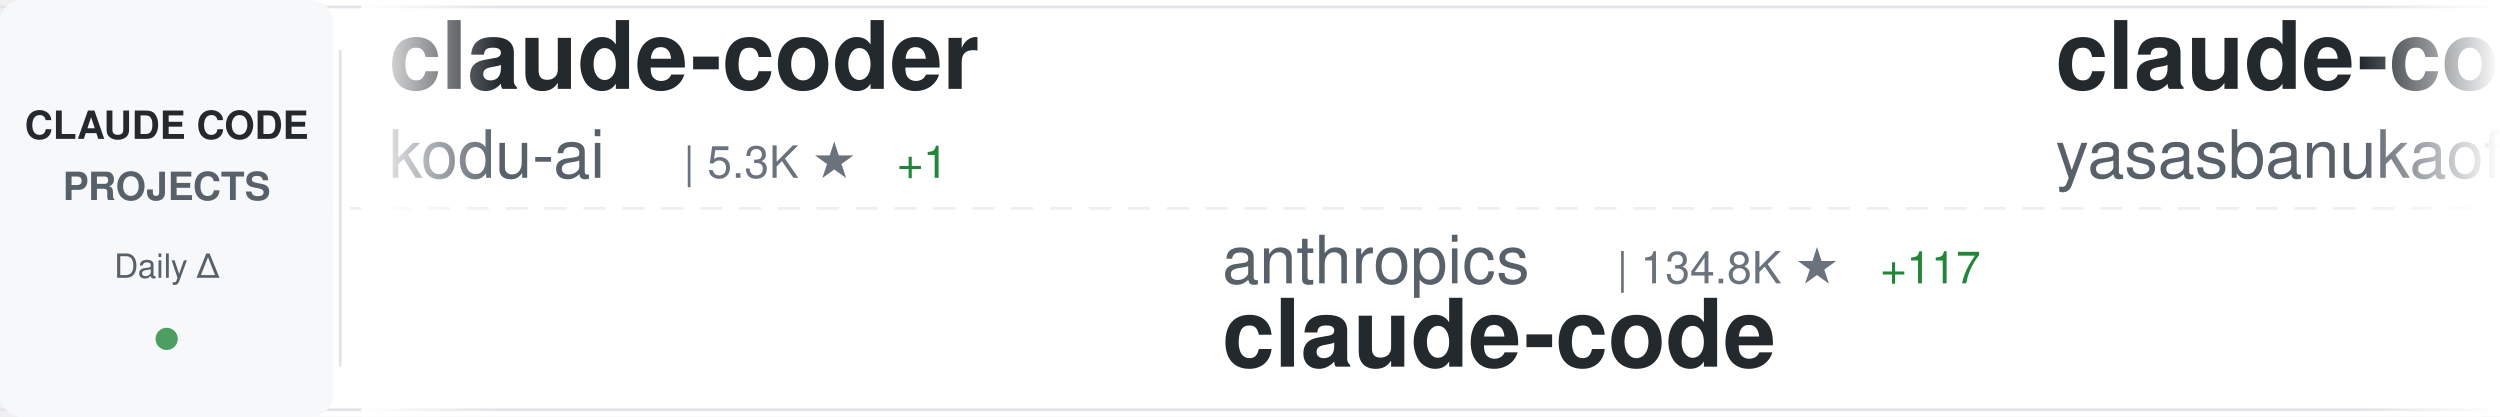
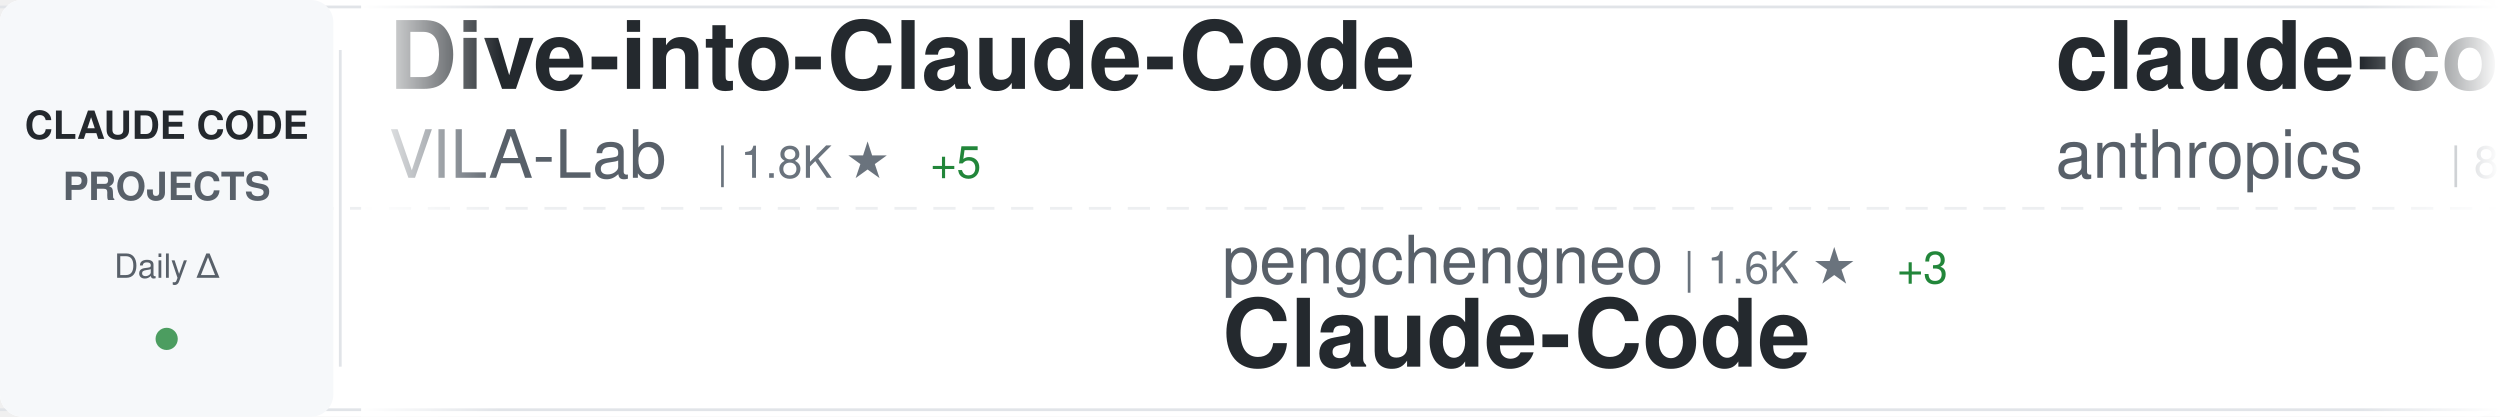
<svg xmlns="http://www.w3.org/2000/svg" width="900" height="150">
  <defs>
    <linearGradient id="awesomeLeftFade" x1="0%" y1="0%" x2="100%" y2="0%">
      <stop offset="0%" style="stop-color:#ffffff;stop-opacity:1" />
      <stop offset="100%" style="stop-color:#ffffff;stop-opacity:0" />
    </linearGradient>
    <linearGradient id="awesomeRightFade" x1="0%" y1="0%" x2="100%" y2="0%">
      <stop offset="0%" style="stop-color:#ffffff;stop-opacity:0" />
      <stop offset="100%" style="stop-color:#ffffff;stop-opacity:1" />
    </linearGradient>
  </defs>
  <rect width="900" height="150" fill="#ffffff" rx="8" />
  <rect x="0" y="2" width="900" height="1" fill="#e1e4e8" />
  <rect x="0" y="147" width="900" height="1" fill="#e1e4e8" />
  <line x1="0" y1="75" x2="900" y2="75" stroke="#e1e4e8" stroke-width="1" stroke-dasharray="8 6" opacity="0.6" />
  <rect x="0" y="0" width="120" height="150" fill="#f6f8fa" rx="8" />
  <text x="60" y="50" font-family="-apple-system, BlinkMacSystemFont, 'Segoe UI', Helvetica, Arial, sans-serif" font-size="14" font-weight="600" fill="#24292e" text-anchor="middle">CLAUDE CODE</text>
  <text x="60" y="72" font-family="-apple-system, BlinkMacSystemFont, 'Segoe UI', Helvetica, Arial, sans-serif" font-size="14" font-weight="600" fill="#586069" text-anchor="middle">PROJECTS</text>
  <text x="60" y="100" font-family="-apple-system, BlinkMacSystemFont, 'Segoe UI', Helvetica, Arial, sans-serif" font-size="12" font-weight="500" fill="#586069" text-anchor="middle">Daily Δ</text>
  <circle cx="60" cy="122" r="4" fill="#22863a" opacity="0.8" />
  <rect x="122" y="18" width="1" height="114" fill="#e1e4e8" />
  <clipPath id="awesomeTickerClip">
    <rect x="130" y="0" width="770" height="150" />
  </clipPath>
  <g clip-path="url(#awesomeTickerClip)">
    <g id="awesomeTickerItems">
      <animateTransform attributeName="transform" attributeType="XML" type="translate" from="0 0" to="-3000 0" dur="54s" repeatCount="indefinite" />
      <g transform="translate(0, 0)">
-         <text x="140" y="32" font-family="-apple-system, BlinkMacSystemFont, 'Segoe UI', Helvetica, Arial, sans-serif" font-size="34" font-weight="600" fill="#24292e">claude-coder</text>
-         <text x="140" y="64" font-family="-apple-system, BlinkMacSystemFont, 'Segoe UI', Helvetica, Arial, sans-serif" font-size="24" font-weight="400" fill="#586069">kodu-ai</text>
-         <text x="246" y="64" font-family="-apple-system, BlinkMacSystemFont, 'Segoe UI', Helvetica, Arial, sans-serif" font-size="16" font-weight="500" fill="#6a737d">| 5.3K ★</text>
-         <text x="323" y="64" font-family="-apple-system, BlinkMacSystemFont, 'Segoe UI', Helvetica, Arial, sans-serif" font-size="16" font-weight="500" fill="#22863a"> +1</text>
+         <text x="140" y="32" font-family="-apple-system, BlinkMacSystemFont, 'Segoe UI', Helvetica, Arial, sans-serif" font-size="34" font-weight="600" fill="#24292e">Dive-into-Claude-Code</text>
+         <text x="140" y="64" font-family="-apple-system, BlinkMacSystemFont, 'Segoe UI', Helvetica, Arial, sans-serif" font-size="24" font-weight="400" fill="#586069">VILA-Lab</text>
+         <text x="258" y="64" font-family="-apple-system, BlinkMacSystemFont, 'Segoe UI', Helvetica, Arial, sans-serif" font-size="16" font-weight="500" fill="#6a737d">| 1.8K ★</text>
+         <text x="335" y="64" font-family="-apple-system, BlinkMacSystemFont, 'Segoe UI', Helvetica, Arial, sans-serif" font-size="16" font-weight="500" fill="#22863a"> +5</text>
      </g>
      <g transform="translate(300, 0)">
-         <text x="140" y="102" font-family="-apple-system, BlinkMacSystemFont, 'Segoe UI', Helvetica, Arial, sans-serif" font-size="24" font-weight="400" fill="#586069">anthropics</text>
-         <text x="282" y="102" font-family="-apple-system, BlinkMacSystemFont, 'Segoe UI', Helvetica, Arial, sans-serif" font-size="16" font-weight="500" fill="#6a737d">| 134.8K ★</text>
-         <text x="377" y="102" font-family="-apple-system, BlinkMacSystemFont, 'Segoe UI', Helvetica, Arial, sans-serif" font-size="16" font-weight="500" fill="#22863a"> +117</text>
-         <text x="140" y="132" font-family="-apple-system, BlinkMacSystemFont, 'Segoe UI', Helvetica, Arial, sans-serif" font-size="34" font-weight="600" fill="#24292e">claude-code</text>
+         <text x="140" y="102" font-family="-apple-system, BlinkMacSystemFont, 'Segoe UI', Helvetica, Arial, sans-serif" font-size="24" font-weight="400" fill="#586069">pengchengneo</text>
+         <text x="306" y="102" font-family="-apple-system, BlinkMacSystemFont, 'Segoe UI', Helvetica, Arial, sans-serif" font-size="16" font-weight="500" fill="#6a737d">| 1.6K ★</text>
+         <text x="383" y="102" font-family="-apple-system, BlinkMacSystemFont, 'Segoe UI', Helvetica, Arial, sans-serif" font-size="16" font-weight="500" fill="#22863a"> +3</text>
+         <text x="140" y="132" font-family="-apple-system, BlinkMacSystemFont, 'Segoe UI', Helvetica, Arial, sans-serif" font-size="34" font-weight="600" fill="#24292e">Claude-Code</text>
      </g>
      <g transform="translate(600, 0)">
-         <text x="140" y="32" font-family="-apple-system, BlinkMacSystemFont, 'Segoe UI', Helvetica, Arial, sans-serif" font-size="34" font-weight="600" fill="#24292e">claude-code</text>
-         <text x="140" y="64" font-family="-apple-system, BlinkMacSystemFont, 'Segoe UI', Helvetica, Arial, sans-serif" font-size="24" font-weight="400" fill="#586069">yasasbanukaofficial</text>
-         <text x="390" y="64" font-family="-apple-system, BlinkMacSystemFont, 'Segoe UI', Helvetica, Arial, sans-serif" font-size="16" font-weight="500" fill="#6a737d">| 3.6K ★</text>
-         <text x="467" y="64" font-family="-apple-system, BlinkMacSystemFont, 'Segoe UI', Helvetica, Arial, sans-serif" font-size="16" font-weight="500" fill="#22863a"> +8</text>
+         <text x="140" y="32" font-family="-apple-system, BlinkMacSystemFont, 'Segoe UI', Helvetica, Arial, sans-serif" font-size="34" font-weight="600" fill="#24292e">claude-code-base-action</text>
+         <text x="140" y="64" font-family="-apple-system, BlinkMacSystemFont, 'Segoe UI', Helvetica, Arial, sans-serif" font-size="24" font-weight="400" fill="#586069">anthropics</text>
+         <text x="282" y="64" font-family="-apple-system, BlinkMacSystemFont, 'Segoe UI', Helvetica, Arial, sans-serif" font-size="16" font-weight="500" fill="#6a737d">| 888 ★</text>
      </g>
      <g transform="translate(900, 0)">
-         <text x="140" y="102" font-family="-apple-system, BlinkMacSystemFont, 'Segoe UI', Helvetica, Arial, sans-serif" font-size="24" font-weight="400" fill="#586069">Hyper66666</text>
-         <text x="282" y="102" font-family="-apple-system, BlinkMacSystemFont, 'Segoe UI', Helvetica, Arial, sans-serif" font-size="16" font-weight="500" fill="#6a737d">| 216 ★</text>
-         <text x="140" y="132" font-family="-apple-system, BlinkMacSystemFont, 'Segoe UI', Helvetica, Arial, sans-serif" font-size="34" font-weight="600" fill="#24292e">claude-code-sourcemap</text>
+         <text x="140" y="102" font-family="-apple-system, BlinkMacSystemFont, 'Segoe UI', Helvetica, Arial, sans-serif" font-size="24" font-weight="400" fill="#586069">Donchitos</text>
+         <text x="270" y="102" font-family="-apple-system, BlinkMacSystemFont, 'Segoe UI', Helvetica, Arial, sans-serif" font-size="16" font-weight="500" fill="#6a737d">| 22.4K ★</text>
+         <text x="356" y="102" font-family="-apple-system, BlinkMacSystemFont, 'Segoe UI', Helvetica, Arial, sans-serif" font-size="16" font-weight="500" fill="#22863a"> +31</text>
+         <text x="140" y="132" font-family="-apple-system, BlinkMacSystemFont, 'Segoe UI', Helvetica, Arial, sans-serif" font-size="34" font-weight="600" fill="#24292e">Claude-Code-Game-Studios</text>
      </g>
      <g transform="translate(1200, 0)">
-         <text x="140" y="32" font-family="-apple-system, BlinkMacSystemFont, 'Segoe UI', Helvetica, Arial, sans-serif" font-size="34" font-weight="600" fill="#24292e">claude-howto</text>
-         <text x="140" y="64" font-family="-apple-system, BlinkMacSystemFont, 'Segoe UI', Helvetica, Arial, sans-serif" font-size="24" font-weight="400" fill="#586069">luongnv89</text>
-         <text x="270" y="64" font-family="-apple-system, BlinkMacSystemFont, 'Segoe UI', Helvetica, Arial, sans-serif" font-size="16" font-weight="500" fill="#6a737d">| 38.8K ★</text>
-         <text x="356" y="64" font-family="-apple-system, BlinkMacSystemFont, 'Segoe UI', Helvetica, Arial, sans-serif" font-size="16" font-weight="500" fill="#22863a"> +262</text>
+         <text x="140" y="32" font-family="-apple-system, BlinkMacSystemFont, 'Segoe UI', Helvetica, Arial, sans-serif" font-size="34" font-weight="600" fill="#24292e">claude_code_src</text>
+         <text x="140" y="64" font-family="-apple-system, BlinkMacSystemFont, 'Segoe UI', Helvetica, Arial, sans-serif" font-size="24" font-weight="400" fill="#586069">ponponon</text>
+         <text x="258" y="64" font-family="-apple-system, BlinkMacSystemFont, 'Segoe UI', Helvetica, Arial, sans-serif" font-size="16" font-weight="500" fill="#6a737d">| 2.3K ★</text>
+         <text x="335" y="64" font-family="-apple-system, BlinkMacSystemFont, 'Segoe UI', Helvetica, Arial, sans-serif" font-size="16" font-weight="500" fill="#22863a"> +1</text>
      </g>
      <g transform="translate(1500, 0)">
-         <text x="140" y="102" font-family="-apple-system, BlinkMacSystemFont, 'Segoe UI', Helvetica, Arial, sans-serif" font-size="24" font-weight="400" fill="#586069">feiskyer</text>
-         <text x="258" y="102" font-family="-apple-system, BlinkMacSystemFont, 'Segoe UI', Helvetica, Arial, sans-serif" font-size="16" font-weight="500" fill="#6a737d">| 1.6K ★</text>
-         <text x="140" y="132" font-family="-apple-system, BlinkMacSystemFont, 'Segoe UI', Helvetica, Arial, sans-serif" font-size="34" font-weight="600" fill="#24292e">claude-code-settings</text>
+         <text x="140" y="102" font-family="-apple-system, BlinkMacSystemFont, 'Segoe UI', Helvetica, Arial, sans-serif" font-size="24" font-weight="400" fill="#586069">andrew-kramer-inno</text>
+         <text x="378" y="102" font-family="-apple-system, BlinkMacSystemFont, 'Segoe UI', Helvetica, Arial, sans-serif" font-size="16" font-weight="500" fill="#6a737d">| 589 ★</text>
+         <text x="140" y="132" font-family="-apple-system, BlinkMacSystemFont, 'Segoe UI', Helvetica, Arial, sans-serif" font-size="34" font-weight="600" fill="#24292e">claude-code-source-build</text>
      </g>
      <g transform="translate(1800, 0)">
-         <text x="140" y="32" font-family="-apple-system, BlinkMacSystemFont, 'Segoe UI', Helvetica, Arial, sans-serif" font-size="34" font-weight="600" fill="#24292e">claude-code-my-workflow</text>
-         <text x="140" y="64" font-family="-apple-system, BlinkMacSystemFont, 'Segoe UI', Helvetica, Arial, sans-serif" font-size="24" font-weight="400" fill="#586069">pedrohcgs</text>
-         <text x="270" y="64" font-family="-apple-system, BlinkMacSystemFont, 'Segoe UI', Helvetica, Arial, sans-serif" font-size="16" font-weight="500" fill="#6a737d">| 1.3K ★</text>
-         <text x="347" y="64" font-family="-apple-system, BlinkMacSystemFont, 'Segoe UI', Helvetica, Arial, sans-serif" font-size="16" font-weight="500" fill="#22863a"> +4</text>
+         <text x="140" y="32" font-family="-apple-system, BlinkMacSystemFont, 'Segoe UI', Helvetica, Arial, sans-serif" font-size="34" font-weight="600" fill="#24292e">claude-code-source</text>
+         <text x="140" y="64" font-family="-apple-system, BlinkMacSystemFont, 'Segoe UI', Helvetica, Arial, sans-serif" font-size="24" font-weight="400" fill="#586069">hangsman</text>
+         <text x="258" y="64" font-family="-apple-system, BlinkMacSystemFont, 'Segoe UI', Helvetica, Arial, sans-serif" font-size="16" font-weight="500" fill="#6a737d">| 787 ★</text>
      </g>
      <g transform="translate(2100, 0)">
-         <text x="140" y="102" font-family="-apple-system, BlinkMacSystemFont, 'Segoe UI', Helvetica, Arial, sans-serif" font-size="24" font-weight="400" fill="#586069">777genius</text>
-         <text x="270" y="102" font-family="-apple-system, BlinkMacSystemFont, 'Segoe UI', Helvetica, Arial, sans-serif" font-size="16" font-weight="500" fill="#6a737d">| 916 ★</text>
-         <text x="140" y="132" font-family="-apple-system, BlinkMacSystemFont, 'Segoe UI', Helvetica, Arial, sans-serif" font-size="34" font-weight="600" fill="#24292e">claude-code-source-code</text>
+         <text x="140" y="102" font-family="-apple-system, BlinkMacSystemFont, 'Segoe UI', Helvetica, Arial, sans-serif" font-size="24" font-weight="400" fill="#586069">kodu-ai</text>
+         <text x="246" y="102" font-family="-apple-system, BlinkMacSystemFont, 'Segoe UI', Helvetica, Arial, sans-serif" font-size="16" font-weight="500" fill="#6a737d">| 5.3K ★</text>
+         <text x="323" y="102" font-family="-apple-system, BlinkMacSystemFont, 'Segoe UI', Helvetica, Arial, sans-serif" font-size="16" font-weight="500" fill="#22863a"> +1</text>
+         <text x="140" y="132" font-family="-apple-system, BlinkMacSystemFont, 'Segoe UI', Helvetica, Arial, sans-serif" font-size="34" font-weight="600" fill="#24292e">claude-coder</text>
      </g>
      <g transform="translate(2400, 0)">
-         <text x="140" y="32" font-family="-apple-system, BlinkMacSystemFont, 'Segoe UI', Helvetica, Arial, sans-serif" font-size="34" font-weight="600" fill="#24292e">claude-code-ultimate-gui...</text>
-         <text x="140" y="64" font-family="-apple-system, BlinkMacSystemFont, 'Segoe UI', Helvetica, Arial, sans-serif" font-size="24" font-weight="400" fill="#586069">FlorianBruniaux</text>
-         <text x="342" y="64" font-family="-apple-system, BlinkMacSystemFont, 'Segoe UI', Helvetica, Arial, sans-serif" font-size="16" font-weight="500" fill="#6a737d">| 5.2K ★</text>
-         <text x="419" y="64" font-family="-apple-system, BlinkMacSystemFont, 'Segoe UI', Helvetica, Arial, sans-serif" font-size="16" font-weight="500" fill="#22863a"> +11</text>
+         <text x="140" y="32" font-family="-apple-system, BlinkMacSystemFont, 'Segoe UI', Helvetica, Arial, sans-serif" font-size="34" font-weight="600" fill="#24292e">claude-code-proxy</text>
+         <text x="140" y="64" font-family="-apple-system, BlinkMacSystemFont, 'Segoe UI', Helvetica, Arial, sans-serif" font-size="24" font-weight="400" fill="#586069">1rgs</text>
+         <text x="210" y="64" font-family="-apple-system, BlinkMacSystemFont, 'Segoe UI', Helvetica, Arial, sans-serif" font-size="16" font-weight="500" fill="#6a737d">| 3.7K ★</text>
      </g>
      <g transform="translate(2700, 0)">
-         <text x="140" y="102" font-family="-apple-system, BlinkMacSystemFont, 'Segoe UI', Helvetica, Arial, sans-serif" font-size="24" font-weight="400" fill="#586069">ykdojo</text>
-         <text x="234" y="102" font-family="-apple-system, BlinkMacSystemFont, 'Segoe UI', Helvetica, Arial, sans-serif" font-size="16" font-weight="500" fill="#6a737d">| 9.0K ★</text>
-         <text x="311" y="102" font-family="-apple-system, BlinkMacSystemFont, 'Segoe UI', Helvetica, Arial, sans-serif" font-size="16" font-weight="500" fill="#22863a"> +11</text>
-         <text x="140" y="132" font-family="-apple-system, BlinkMacSystemFont, 'Segoe UI', Helvetica, Arial, sans-serif" font-size="34" font-weight="600" fill="#24292e">claude-code-tips</text>
+         <text x="140" y="102" font-family="-apple-system, BlinkMacSystemFont, 'Segoe UI', Helvetica, Arial, sans-serif" font-size="24" font-weight="400" fill="#586069">huangserva</text>
+         <text x="282" y="102" font-family="-apple-system, BlinkMacSystemFont, 'Segoe UI', Helvetica, Arial, sans-serif" font-size="16" font-weight="500" fill="#6a737d">| 612 ★</text>
+         <text x="140" y="132" font-family="-apple-system, BlinkMacSystemFont, 'Segoe UI', Helvetica, Arial, sans-serif" font-size="34" font-weight="600" fill="#24292e">claude-code-cli</text>
      </g>
      <g transform="translate(3000, 0)">
-         <text x="140" y="32" font-family="-apple-system, BlinkMacSystemFont, 'Segoe UI', Helvetica, Arial, sans-serif" font-size="34" font-weight="600" fill="#24292e">claude-coder</text>
-         <text x="140" y="64" font-family="-apple-system, BlinkMacSystemFont, 'Segoe UI', Helvetica, Arial, sans-serif" font-size="24" font-weight="400" fill="#586069">kodu-ai</text>
-         <text x="246" y="64" font-family="-apple-system, BlinkMacSystemFont, 'Segoe UI', Helvetica, Arial, sans-serif" font-size="16" font-weight="500" fill="#6a737d">| 5.3K ★</text>
-         <text x="323" y="64" font-family="-apple-system, BlinkMacSystemFont, 'Segoe UI', Helvetica, Arial, sans-serif" font-size="16" font-weight="500" fill="#22863a"> +1</text>
+         <text x="140" y="32" font-family="-apple-system, BlinkMacSystemFont, 'Segoe UI', Helvetica, Arial, sans-serif" font-size="34" font-weight="600" fill="#24292e">Dive-into-Claude-Code</text>
+         <text x="140" y="64" font-family="-apple-system, BlinkMacSystemFont, 'Segoe UI', Helvetica, Arial, sans-serif" font-size="24" font-weight="400" fill="#586069">VILA-Lab</text>
+         <text x="258" y="64" font-family="-apple-system, BlinkMacSystemFont, 'Segoe UI', Helvetica, Arial, sans-serif" font-size="16" font-weight="500" fill="#6a737d">| 1.8K ★</text>
+         <text x="335" y="64" font-family="-apple-system, BlinkMacSystemFont, 'Segoe UI', Helvetica, Arial, sans-serif" font-size="16" font-weight="500" fill="#22863a"> +5</text>
      </g>
      <g transform="translate(3300, 0)">
-         <text x="140" y="102" font-family="-apple-system, BlinkMacSystemFont, 'Segoe UI', Helvetica, Arial, sans-serif" font-size="24" font-weight="400" fill="#586069">anthropics</text>
-         <text x="282" y="102" font-family="-apple-system, BlinkMacSystemFont, 'Segoe UI', Helvetica, Arial, sans-serif" font-size="16" font-weight="500" fill="#6a737d">| 134.8K ★</text>
-         <text x="377" y="102" font-family="-apple-system, BlinkMacSystemFont, 'Segoe UI', Helvetica, Arial, sans-serif" font-size="16" font-weight="500" fill="#22863a"> +117</text>
-         <text x="140" y="132" font-family="-apple-system, BlinkMacSystemFont, 'Segoe UI', Helvetica, Arial, sans-serif" font-size="34" font-weight="600" fill="#24292e">claude-code</text>
+         <text x="140" y="102" font-family="-apple-system, BlinkMacSystemFont, 'Segoe UI', Helvetica, Arial, sans-serif" font-size="24" font-weight="400" fill="#586069">pengchengneo</text>
+         <text x="306" y="102" font-family="-apple-system, BlinkMacSystemFont, 'Segoe UI', Helvetica, Arial, sans-serif" font-size="16" font-weight="500" fill="#6a737d">| 1.6K ★</text>
+         <text x="383" y="102" font-family="-apple-system, BlinkMacSystemFont, 'Segoe UI', Helvetica, Arial, sans-serif" font-size="16" font-weight="500" fill="#22863a"> +3</text>
+         <text x="140" y="132" font-family="-apple-system, BlinkMacSystemFont, 'Segoe UI', Helvetica, Arial, sans-serif" font-size="34" font-weight="600" fill="#24292e">Claude-Code</text>
      </g>
      <g transform="translate(3600, 0)">
-         <text x="140" y="32" font-family="-apple-system, BlinkMacSystemFont, 'Segoe UI', Helvetica, Arial, sans-serif" font-size="34" font-weight="600" fill="#24292e">claude-code</text>
-         <text x="140" y="64" font-family="-apple-system, BlinkMacSystemFont, 'Segoe UI', Helvetica, Arial, sans-serif" font-size="24" font-weight="400" fill="#586069">yasasbanukaofficial</text>
-         <text x="390" y="64" font-family="-apple-system, BlinkMacSystemFont, 'Segoe UI', Helvetica, Arial, sans-serif" font-size="16" font-weight="500" fill="#6a737d">| 3.6K ★</text>
-         <text x="467" y="64" font-family="-apple-system, BlinkMacSystemFont, 'Segoe UI', Helvetica, Arial, sans-serif" font-size="16" font-weight="500" fill="#22863a"> +8</text>
+         <text x="140" y="32" font-family="-apple-system, BlinkMacSystemFont, 'Segoe UI', Helvetica, Arial, sans-serif" font-size="34" font-weight="600" fill="#24292e">claude-code-base-action</text>
+         <text x="140" y="64" font-family="-apple-system, BlinkMacSystemFont, 'Segoe UI', Helvetica, Arial, sans-serif" font-size="24" font-weight="400" fill="#586069">anthropics</text>
+         <text x="282" y="64" font-family="-apple-system, BlinkMacSystemFont, 'Segoe UI', Helvetica, Arial, sans-serif" font-size="16" font-weight="500" fill="#6a737d">| 888 ★</text>
      </g>
      <g transform="translate(3900, 0)">
-         <text x="140" y="102" font-family="-apple-system, BlinkMacSystemFont, 'Segoe UI', Helvetica, Arial, sans-serif" font-size="24" font-weight="400" fill="#586069">Hyper66666</text>
-         <text x="282" y="102" font-family="-apple-system, BlinkMacSystemFont, 'Segoe UI', Helvetica, Arial, sans-serif" font-size="16" font-weight="500" fill="#6a737d">| 216 ★</text>
-         <text x="140" y="132" font-family="-apple-system, BlinkMacSystemFont, 'Segoe UI', Helvetica, Arial, sans-serif" font-size="34" font-weight="600" fill="#24292e">claude-code-sourcemap</text>
+         <text x="140" y="102" font-family="-apple-system, BlinkMacSystemFont, 'Segoe UI', Helvetica, Arial, sans-serif" font-size="24" font-weight="400" fill="#586069">Donchitos</text>
+         <text x="270" y="102" font-family="-apple-system, BlinkMacSystemFont, 'Segoe UI', Helvetica, Arial, sans-serif" font-size="16" font-weight="500" fill="#6a737d">| 22.4K ★</text>
+         <text x="356" y="102" font-family="-apple-system, BlinkMacSystemFont, 'Segoe UI', Helvetica, Arial, sans-serif" font-size="16" font-weight="500" fill="#22863a"> +31</text>
+         <text x="140" y="132" font-family="-apple-system, BlinkMacSystemFont, 'Segoe UI', Helvetica, Arial, sans-serif" font-size="34" font-weight="600" fill="#24292e">Claude-Code-Game-Studios</text>
      </g>
    </g>
  </g>
  <rect x="130" y="0" width="50" height="150" fill="url(#awesomeLeftFade)" />
  <rect x="850" y="0" width="50" height="150" fill="url(#awesomeRightFade)" />
</svg>
